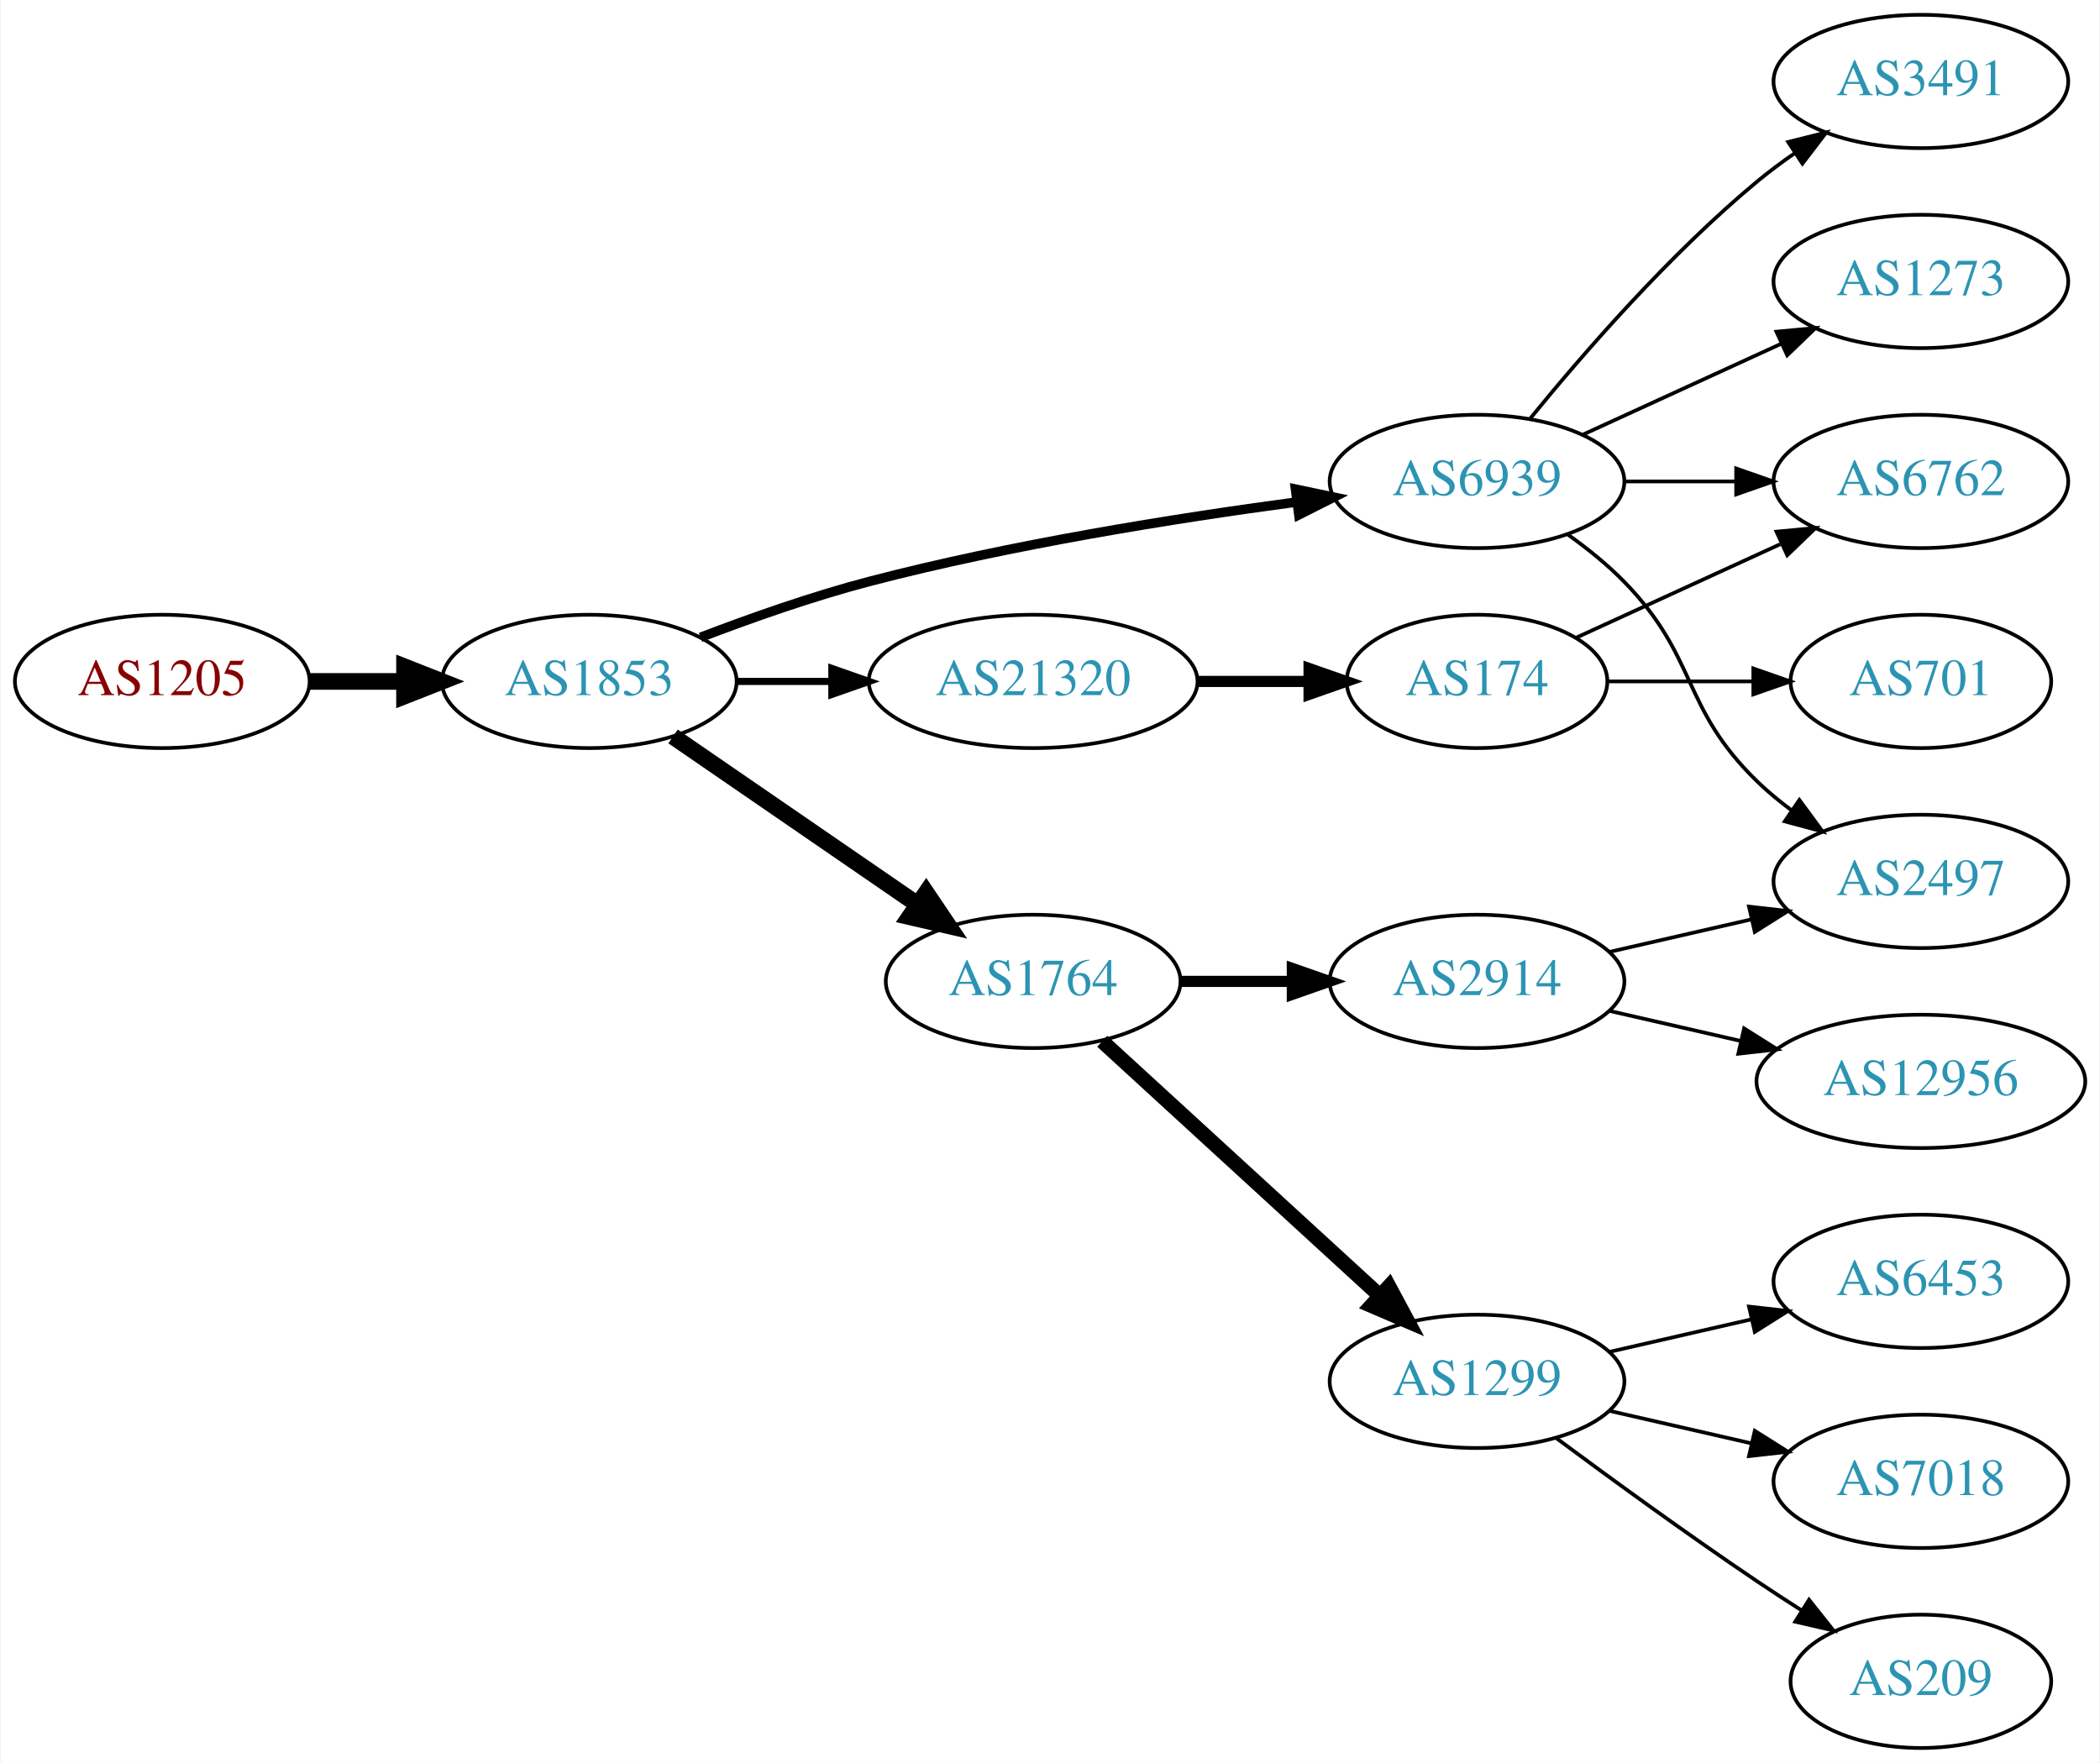
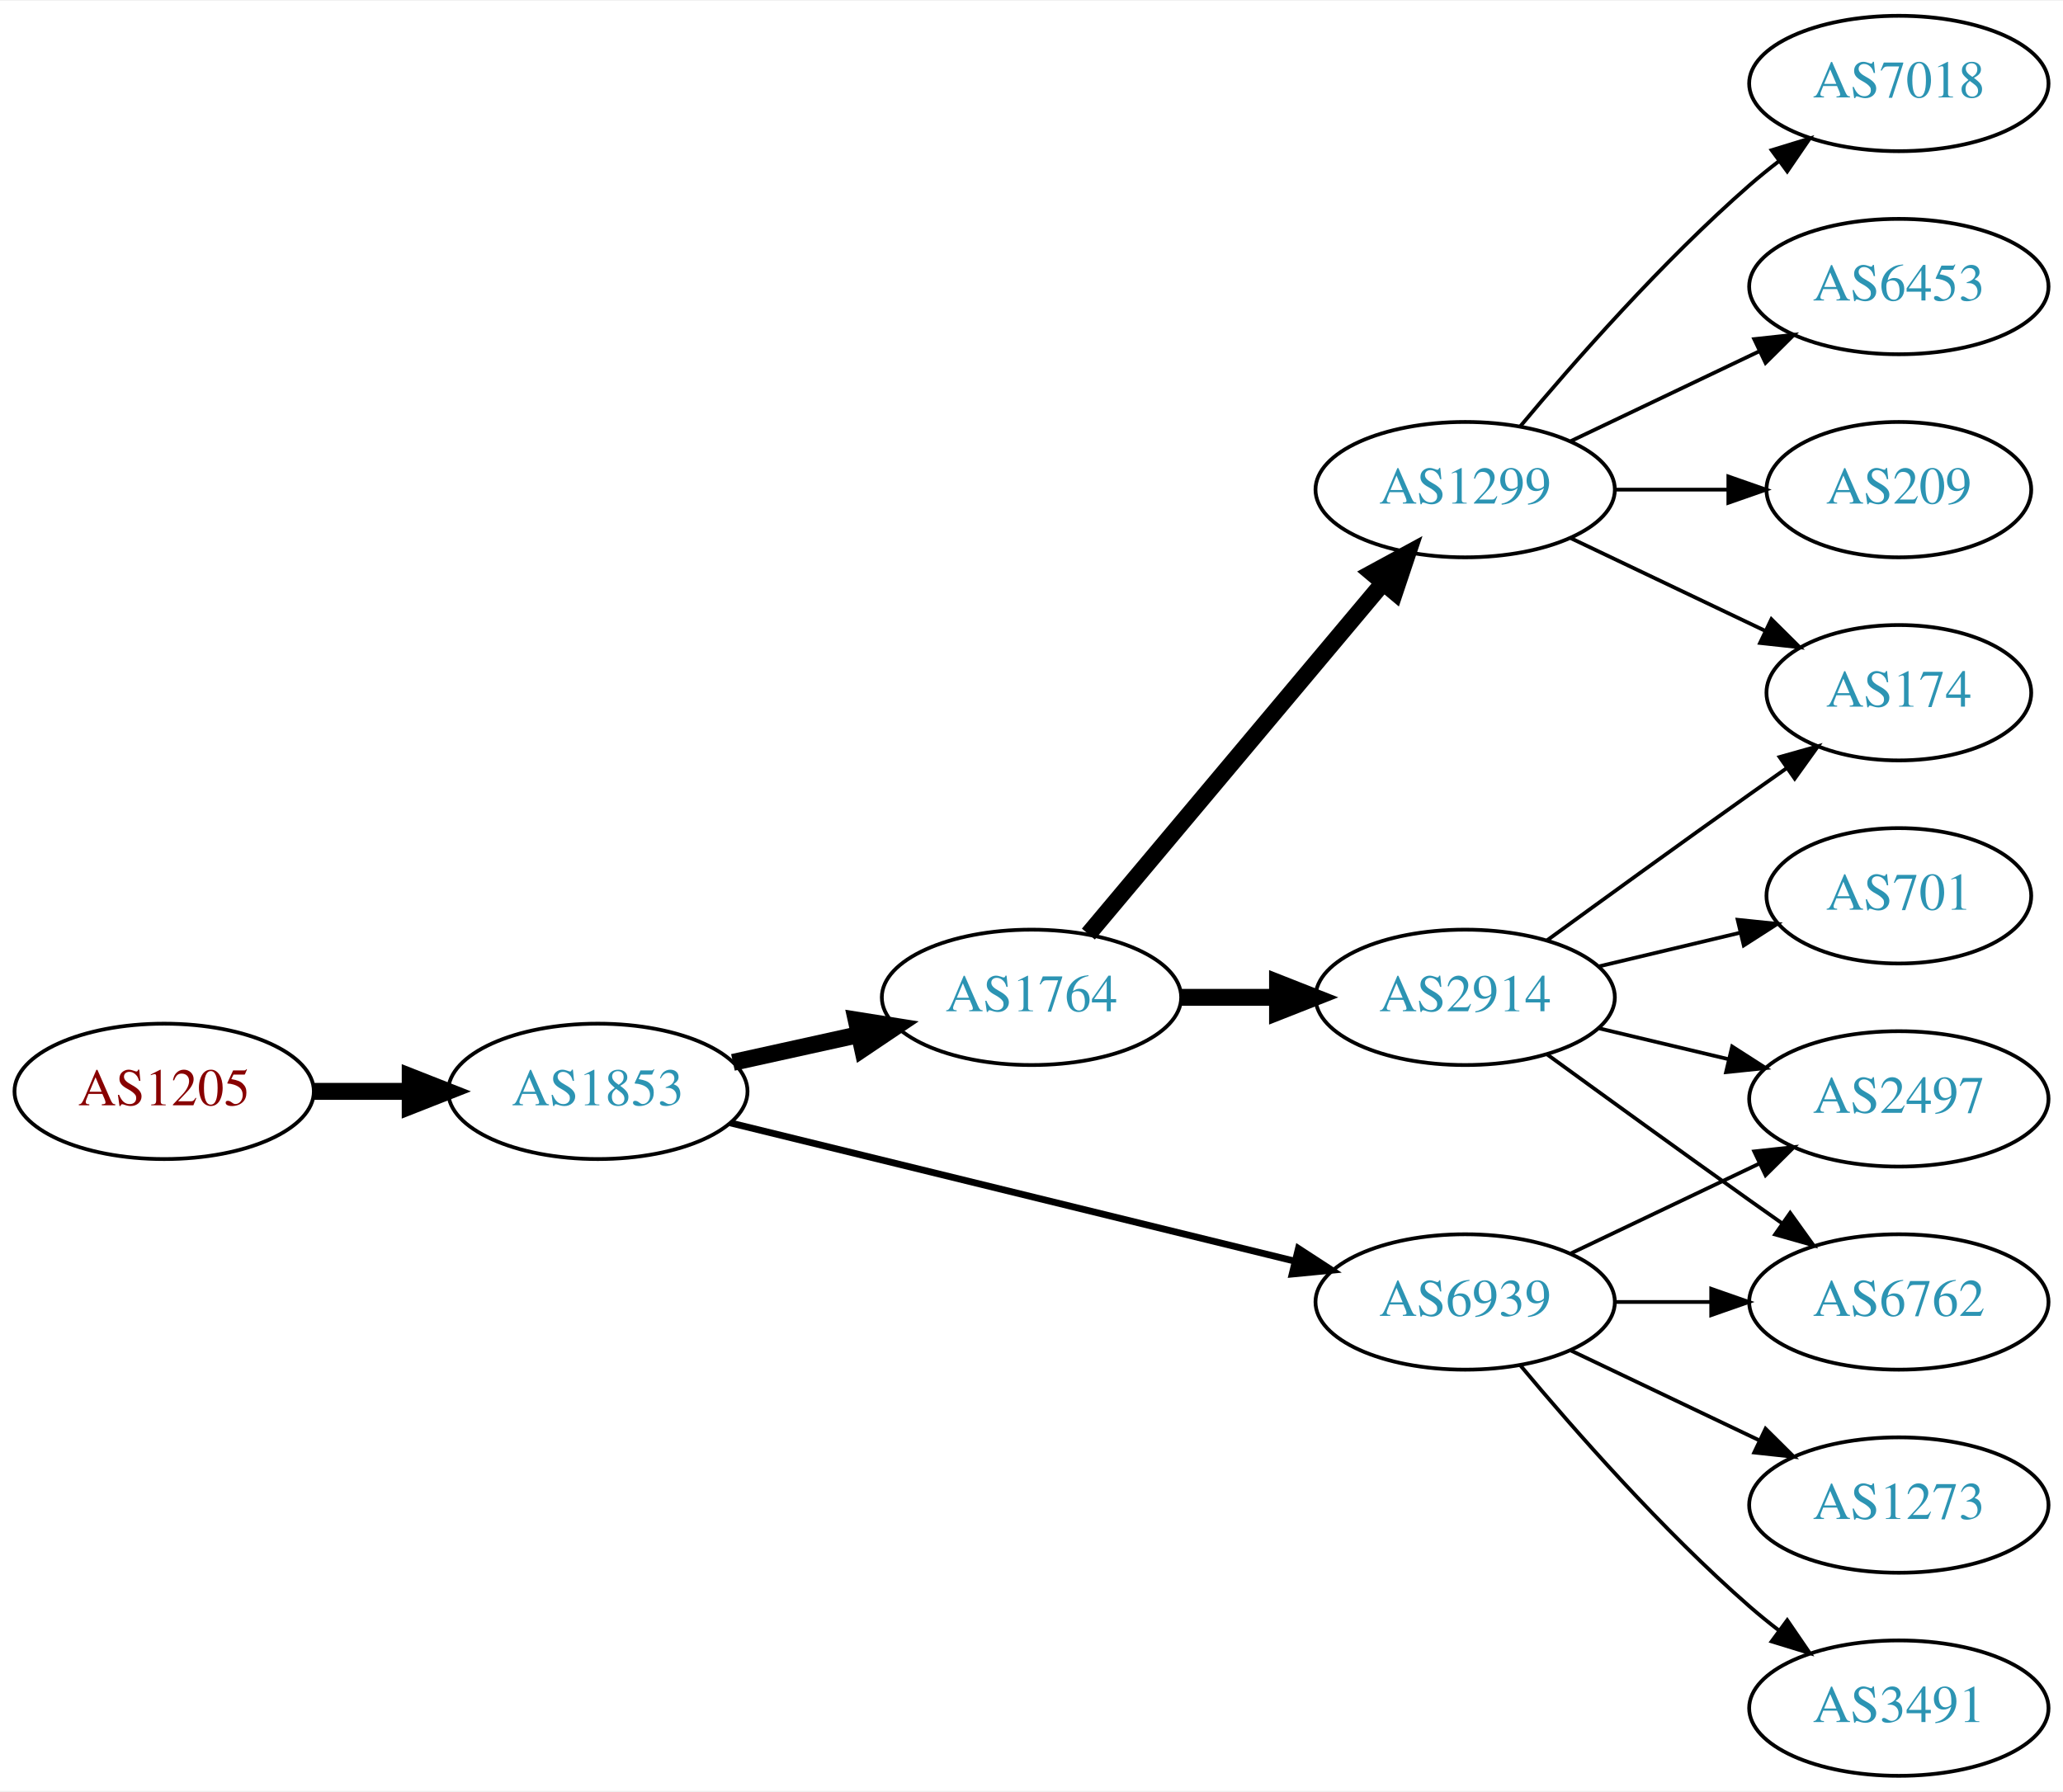
- <svg xmlns="http://www.w3.org/2000/svg" xmlns:xlink="http://www.w3.org/1999/xlink" width="567pt" height="476pt" viewBox="0.00 0.00 566.66 476.00">
+ <svg xmlns="http://www.w3.org/2000/svg" xmlns:xlink="http://www.w3.org/1999/xlink" width="548pt" height="476pt" viewBox="0.00 0.00 548.46 476.00">
  <g id="graph0" class="graph" transform="scale(1 1) rotate(0) translate(4 472)">
-     <polygon fill="white" stroke="none" points="-4,4 -4,-472 562.663,-472 562.663,4 -4,4" />
+     <polygon fill="white" stroke="none" points="-4,4 -4,-472 544.465,-472 544.465,4 -4,4" />
    <g id="node1" class="node">
      <g id="a_node1">
        <a xlink:href="/asn/1205" xlink:title="AS1205 ~ University Linz [AT]">
-           <ellipse fill="#ffffff" stroke="black" cx="39.647" cy="-288" rx="39.794" ry="18" />
-           <text text-anchor="middle" x="39.647" y="-284.3" font-family="Times,serif" font-size="14.00" fill="#880000">AS1205</text>
+           <ellipse fill="#ffffff" stroke="black" cx="39.647" cy="-182" rx="39.794" ry="18" />
+           <text text-anchor="middle" x="39.647" y="-178.3" font-family="Times,serif" font-size="14.00" fill="#880000">AS1205</text>
        </a>
      </g>
    </g>
    <g id="node2" class="node">
      <g id="a_node2">
        <a xlink:href="/asn/1853" xlink:title="AS1853 ~ ACOnet Backbone [AT]">
-           <ellipse fill="#ffffff" stroke="black" cx="154.939" cy="-288" rx="39.794" ry="18" />
-           <text text-anchor="middle" x="154.939" y="-284.3" font-family="Times,serif" font-size="14.00" fill="#2c94b3">AS1853</text>
+           <ellipse fill="#ffffff" stroke="black" cx="154.939" cy="-182" rx="39.794" ry="18" />
+           <text text-anchor="middle" x="154.939" y="-178.3" font-family="Times,serif" font-size="14.00" fill="#2c94b3">AS1853</text>
        </a>
      </g>
    </g>
    <g id="edge1" class="edge">
-       <path fill="none" stroke="black" stroke-width="4.5" d="M79.319,-288C87.522,-288 96.286,-288 104.818,-288" />
-       <polygon fill="black" stroke="black" stroke-width="4.5" points="105.057,-291.938 115.057,-288 105.057,-284.063 105.057,-291.938" />
+       <path fill="none" stroke="black" stroke-width="4.5" d="M79.319,-182C87.522,-182 96.286,-182 104.818,-182" />
+       <polygon fill="black" stroke="black" stroke-width="4.5" points="105.057,-185.938 115.057,-182 105.057,-178.063 105.057,-185.938" />
    </g>
    <g id="node3" class="node">
      <g id="a_node3">
-         <a xlink:href="/asn/6939" xlink:title="AS6939 ~ Hurricane Electric LLC [US]">
-           <ellipse fill="#ffffff" stroke="black" cx="394.625" cy="-342" rx="39.794" ry="18" />
-           <text text-anchor="middle" x="394.625" y="-338.3" font-family="Times,serif" font-size="14.00" fill="#2c94b3">AS6939</text>
+         <a xlink:href="/asn/1764" xlink:title="AS1764 ~ NEXTLAYER-AS [AT]">
+           <ellipse fill="#ffffff" stroke="black" cx="270.232" cy="-207" rx="39.794" ry="18" />
+           <text text-anchor="middle" x="270.232" y="-203.3" font-family="Times,serif" font-size="14.00" fill="#2c94b3">AS1764</text>
        </a>
      </g>
    </g>
    <g id="edge2" class="edge">
-       <path fill="none" stroke="black" stroke-width="2.571" d="M184.974,-299.903C198.632,-305.138 215.252,-310.993 230.586,-315 268.784,-324.981 313.025,-332.033 345.775,-336.421" />
-       <polygon fill="black" stroke="black" stroke-width="2.571" points="345.614,-339.93 355.983,-337.753 346.519,-332.989 345.614,-339.93" />
+       <path fill="none" stroke="black" stroke-width="4.5" d="M190.856,-189.705C201.408,-192.033 213.147,-194.624 224.26,-197.076" />
+       <polygon fill="black" stroke="black" stroke-width="4.5" points="223.623,-200.968 234.237,-199.278 225.32,-193.278 223.623,-200.968" />
    </g>
    <g id="node4" class="node">
      <g id="a_node4">
-         <a xlink:href="/asn/21320" xlink:title="AS21320 ~ GEANT Vereniging [EU]">
-           <ellipse fill="#ffffff" stroke="black" cx="274.782" cy="-288" rx="44.393" ry="18" />
-           <text text-anchor="middle" x="274.782" y="-284.3" font-family="Times,serif" font-size="14.00" fill="#2c94b3">AS21320</text>
+         <a xlink:href="/asn/6939" xlink:title="AS6939 ~ Hurricane Electric LLC [US]">
+           <ellipse fill="#ffffff" stroke="black" cx="385.525" cy="-126" rx="39.794" ry="18" />
+           <text text-anchor="middle" x="385.525" y="-122.3" font-family="Times,serif" font-size="14.00" fill="#2c94b3">AS6939</text>
        </a>
      </g>
    </g>
    <g id="edge3" class="edge">
-       <path fill="none" stroke="black" stroke-width="1.929" d="M194.852,-288C202.955,-288 211.63,-288 220.156,-288" />
-       <polygon fill="black" stroke="black" stroke-width="1.929" points="220.434,-291.5 230.434,-288 220.434,-284.5 220.434,-291.5" />
+       <path fill="none" stroke="black" stroke-width="1.8" d="M190.161,-173.616C230.14,-163.822 296.387,-147.593 340.25,-136.847" />
+       <polygon fill="black" stroke="black" stroke-width="1.8" points="341.19,-140.22 350.07,-134.441 339.524,-133.421 341.19,-140.22" />
    </g>
    <g id="node5" class="node">
      <g id="a_node5">
-         <a xlink:href="/asn/1764" xlink:title="AS1764 ~ NEXTLAYER-AS [AT]">
-           <ellipse fill="#ffffff" stroke="black" cx="274.782" cy="-207" rx="39.794" ry="18" />
-           <text text-anchor="middle" x="274.782" y="-203.3" font-family="Times,serif" font-size="14.00" fill="#2c94b3">AS1764</text>
+         <a xlink:href="/asn/2914" xlink:title="AS2914 ~ NTT America, Inc. [US]">
+           <ellipse fill="#ffffff" stroke="black" cx="385.525" cy="-207" rx="39.794" ry="18" />
+           <text text-anchor="middle" x="385.525" y="-203.3" font-family="Times,serif" font-size="14.00" fill="#2c94b3">AS2914</text>
        </a>
      </g>
    </g>
    <g id="edge4" class="edge">
-       <path fill="none" stroke="black" stroke-width="4.5" d="M177.554,-273.143C196.042,-260.435 222.856,-242.005 243.485,-227.825" />
-       <polygon fill="black" stroke="black" stroke-width="4.5" points="245.895,-230.946 251.906,-222.037 241.434,-224.456 245.895,-230.946" />
+       <path fill="none" stroke="black" stroke-width="4.5" d="M309.905,-207C318.108,-207 326.872,-207 335.404,-207" />
+       <polygon fill="black" stroke="black" stroke-width="4.5" points="335.643,-210.938 345.643,-207 335.643,-203.063 335.643,-210.938" />
    </g>
    <g id="node6" class="node">
      <g id="a_node6">
-         <a xlink:href="/asn/2497" xlink:title="AS2497 ~ Internet Initiative Japan Inc. [JP]">
-           <ellipse fill="#ffffff" stroke="black" cx="514.467" cy="-234" rx="39.794" ry="18" />
-           <text text-anchor="middle" x="514.467" y="-230.3" font-family="Times,serif" font-size="14.00" fill="#2c94b3">AS2497</text>
+         <a xlink:href="/asn/1299" xlink:title="AS1299 ~ Telia Carrier [EU]">
+           <ellipse fill="#ffffff" stroke="black" cx="385.525" cy="-342" rx="39.794" ry="18" />
+           <text text-anchor="middle" x="385.525" y="-338.3" font-family="Times,serif" font-size="14.00" fill="#2c94b3">AS1299</text>
        </a>
      </g>
    </g>
    <g id="edge5" class="edge">
-       <path fill="none" stroke="black" d="M419.219,-327.611C424.475,-323.852 429.806,-319.563 434.271,-315 454.443,-294.383 449.578,-281.094 470.271,-261 473.116,-258.237 476.29,-255.614 479.59,-253.166" />
-       <polygon fill="black" stroke="black" points="481.656,-255.994 487.938,-247.462 477.707,-250.214 481.656,-255.994" />
+       <path fill="none" stroke="black" stroke-width="4.5" d="M285.352,-223.825C305.027,-247.269 340.831,-289.934 363.609,-317.076" />
+       <polygon fill="black" stroke="black" stroke-width="4.5" points="360.783,-319.834 370.228,-324.963 366.816,-314.772 360.783,-319.834" />
+     </g>
+     <g id="node9" class="node">
+       <g id="a_node9">
+         <a xlink:href="/asn/2497" xlink:title="AS2497 ~ Internet Initiative Japan Inc. [JP]">
+           <ellipse fill="#ffffff" stroke="black" cx="500.818" cy="-180" rx="39.794" ry="18" />
+           <text text-anchor="middle" x="500.818" y="-176.3" font-family="Times,serif" font-size="14.00" fill="#2c94b3">AS2497</text>
+         </a>
+       </g>
+     </g>
+     <g id="edge11" class="edge">
+       <path fill="none" stroke="black" d="M413.662,-138.934C428.656,-146.081 447.477,-155.052 463.7,-162.785" />
+       <polygon fill="black" stroke="black" points="462.37,-166.028 472.903,-167.171 465.382,-159.709 462.37,-166.028" />
+     </g>
+     <g id="node10" class="node">
+       <g id="a_node10">
+         <a xlink:href="/asn/6762" xlink:title="AS6762 ~ TELECOM ITALIA SPARKLE S.p.A. [IT]">
+           <ellipse fill="#ffffff" stroke="black" cx="500.818" cy="-126" rx="39.794" ry="18" />
+           <text text-anchor="middle" x="500.818" y="-122.3" font-family="Times,serif" font-size="14.00" fill="#2c94b3">AS6762</text>
+         </a>
+       </g>
+     </g>
+     <g id="edge10" class="edge">
+       <path fill="none" stroke="black" d="M425.198,-126C433.401,-126 442.165,-126 450.697,-126" />
+       <polygon fill="black" stroke="black" points="450.936,-129.5 460.936,-126 450.936,-122.5 450.936,-129.5" />
+     </g>
+     <g id="node11" class="node">
+       <g id="a_node11">
+         <a xlink:href="/asn/1273" xlink:title="AS1273 ~ Vodafone Group PLC [EU]">
+           <ellipse fill="#ffffff" stroke="black" cx="500.818" cy="-72" rx="39.794" ry="18" />
+           <text text-anchor="middle" x="500.818" y="-68.3" font-family="Times,serif" font-size="14.00" fill="#2c94b3">AS1273</text>
+         </a>
+       </g>
+     </g>
+     <g id="edge12" class="edge">
+       <path fill="none" stroke="black" d="M413.662,-113.066C428.656,-105.919 447.477,-96.948 463.7,-89.215" />
+       <polygon fill="black" stroke="black" points="465.382,-92.291 472.903,-84.829 462.37,-85.972 465.382,-92.291" />
+     </g>
+     <g id="node12" class="node">
+       <g id="a_node12">
+         <a xlink:href="/asn/3491" xlink:title="AS3491 ~ PCCW Global, Inc. [US]">
+           <ellipse fill="#ffffff" stroke="black" cx="500.818" cy="-18" rx="39.794" ry="18" />
+           <text text-anchor="middle" x="500.818" y="-14.3" font-family="Times,serif" font-size="14.00" fill="#2c94b3">AS3491</text>
+         </a>
+       </g>
+     </g>
+     <g id="edge13" class="edge">
+       <path fill="none" stroke="black" d="M400.155,-109.183C414.438,-92.071 437.984,-65.255 461.172,-45 463.637,-42.846 466.276,-40.706 468.974,-38.628" />
+       <polygon fill="black" stroke="black" points="471.147,-41.375 477.128,-32.63 466.998,-35.736 471.147,-41.375" />
    </g>
    <g id="node7" class="node">
      <g id="a_node7">
-         <a xlink:href="/asn/6762" xlink:title="AS6762 ~ TELECOM ITALIA SPARKLE S.p.A. [IT]">
-           <ellipse fill="#ffffff" stroke="black" cx="514.467" cy="-342" rx="39.794" ry="18" />
-           <text text-anchor="middle" x="514.467" y="-338.3" font-family="Times,serif" font-size="14.00" fill="#2c94b3">AS6762</text>
+         <a xlink:href="/asn/174" xlink:title="AS174 ~ Cogent Communications [US]">
+           <ellipse fill="#ffffff" stroke="black" cx="500.818" cy="-288" rx="35.194" ry="18" />
+           <text text-anchor="middle" x="500.818" y="-284.3" font-family="Times,serif" font-size="14.00" fill="#2c94b3">AS174</text>
        </a>
      </g>
    </g>
    <g id="edge6" class="edge">
-       <path fill="none" stroke="black" d="M434.537,-342C444.091,-342 454.44,-342 464.403,-342" />
-       <polygon fill="black" stroke="black" points="464.595,-345.5 474.595,-342 464.595,-338.5 464.595,-345.5" />
+       <path fill="none" stroke="black" d="M407.374,-222.222C422.308,-233.091 442.921,-248.025 461.172,-261 464.382,-263.282 467.751,-265.661 471.106,-268.018" />
+       <polygon fill="black" stroke="black" points="469.118,-270.899 479.316,-273.77 473.134,-265.166 469.118,-270.899" />
    </g>
    <g id="node8" class="node">
      <g id="a_node8">
-         <a xlink:href="/asn/1273" xlink:title="AS1273 ~ Vodafone Group PLC [EU]">
-           <ellipse fill="#ffffff" stroke="black" cx="514.467" cy="-396" rx="39.794" ry="18" />
-           <text text-anchor="middle" x="514.467" y="-392.3" font-family="Times,serif" font-size="14.00" fill="#2c94b3">AS1273</text>
+         <a xlink:href="/asn/701" xlink:title="AS701 ~ UUNET [US]">
+           <ellipse fill="#ffffff" stroke="black" cx="500.818" cy="-234" rx="35.194" ry="18" />
+           <text text-anchor="middle" x="500.818" y="-230.3" font-family="Times,serif" font-size="14.00" fill="#2c94b3">AS701</text>
        </a>
      </g>
    </g>
    <g id="edge7" class="edge">
-       <path fill="none" stroke="black" d="M423.253,-354.661C439.21,-361.973 459.481,-371.261 476.764,-379.181" />
-       <polygon fill="black" stroke="black" points="475.462,-382.435 486.011,-383.419 478.378,-376.071 475.462,-382.435" />
-     </g>
-     <g id="node9" class="node">
-       <g id="a_node9">
-         <a xlink:href="/asn/3491" xlink:title="AS3491 ~ PCCW Global, Inc. [US]">
-           <ellipse fill="#ffffff" stroke="black" cx="514.467" cy="-450" rx="39.794" ry="18" />
-           <text text-anchor="middle" x="514.467" y="-446.3" font-family="Times,serif" font-size="14.00" fill="#2c94b3">AS3491</text>
-         </a>
-       </g>
+       <path fill="none" stroke="black" d="M421.133,-215.248C432.927,-218.058 446.232,-221.229 458.499,-224.153" />
+       <polygon fill="black" stroke="black" points="457.965,-227.624 468.504,-226.537 459.588,-220.814 457.965,-227.624" />
    </g>
    <g id="edge8" class="edge">
-       <path fill="none" stroke="black" d="M409.044,-359.065C423.158,-376.375 446.573,-403.345 470.271,-423 473.487,-425.668 476.988,-428.27 480.558,-430.741" />
-       <polygon fill="black" stroke="black" points="478.636,-433.666 488.915,-436.236 482.482,-427.817 478.636,-433.666" />
-     </g>
-     <g id="node10" class="node">
-       <g id="a_node10">
-         <a xlink:href="/asn/174" xlink:title="AS174 ~ Cogent Communications [US]">
-           <ellipse fill="#ffffff" stroke="black" cx="394.625" cy="-288" rx="35.194" ry="18" />
-           <text text-anchor="middle" x="394.625" y="-284.3" font-family="Times,serif" font-size="14.00" fill="#2c94b3">AS174</text>
-         </a>
-       </g>
+       <path fill="none" stroke="black" d="M421.133,-198.752C432.004,-196.162 444.158,-193.265 455.601,-190.538" />
+       <polygon fill="black" stroke="black" points="456.507,-193.92 465.423,-188.197 454.884,-187.111 456.507,-193.92" />
    </g>
    <g id="edge9" class="edge">
-       <path fill="none" stroke="black" stroke-width="3" d="M318.993,-288C328.841,-288 339.321,-288 349.218,-288" />
-       <polygon fill="black" stroke="black" stroke-width="3" points="349.27,-291.5 359.27,-288 349.27,-284.5 349.27,-291.5" />
+       <path fill="none" stroke="black" d="M407.374,-191.778C422.308,-180.909 442.921,-165.975 461.172,-153 463.992,-150.995 466.935,-148.915 469.883,-146.841" />
+       <polygon fill="black" stroke="black" points="471.93,-149.681 478.108,-141.074 467.911,-143.95 471.93,-149.681" />
    </g>
-     <g id="node12" class="node">
-       <g id="a_node12">
-         <a xlink:href="/asn/2914" xlink:title="AS2914 ~ NTT America, Inc. [US]">
-           <ellipse fill="#ffffff" stroke="black" cx="394.625" cy="-207" rx="39.794" ry="18" />
-           <text text-anchor="middle" x="394.625" y="-203.3" font-family="Times,serif" font-size="14.00" fill="#2c94b3">AS2914</text>
-         </a>
-       </g>
-     </g>
-     <g id="edge12" class="edge">
-       <path fill="none" stroke="black" stroke-width="3" d="M314.695,-207C324.248,-207 334.598,-207 344.56,-207" />
-       <polygon fill="black" stroke="black" stroke-width="3" points="344.753,-210.5 354.753,-207 344.753,-203.5 344.753,-210.5" />
+     <g id="edge15" class="edge">
+       <path fill="none" stroke="black" d="M413.662,-329.066C429.094,-321.71 448.579,-312.423 465.114,-304.541" />
+       <polygon fill="black" stroke="black" points="466.935,-307.551 474.456,-300.089 463.923,-301.232 466.935,-307.551" />
    </g>
    <g id="node13" class="node">
      <g id="a_node13">
-         <a xlink:href="/asn/1299" xlink:title="AS1299 ~ Telia Carrier [EU]">
-           <ellipse fill="#ffffff" stroke="black" cx="394.625" cy="-99" rx="39.794" ry="18" />
-           <text text-anchor="middle" x="394.625" y="-95.3" font-family="Times,serif" font-size="14.00" fill="#2c94b3">AS1299</text>
-         </a>
-       </g>
-     </g>
-     <g id="edge13" class="edge">
-       <path fill="none" stroke="black" stroke-width="4" d="M293.424,-190.831C313.297,-172.618 345.759,-142.867 368.328,-122.183" />
-       <polygon fill="black" stroke="black" stroke-width="4" points="370.854,-124.616 375.862,-115.279 366.125,-119.455 370.854,-124.616" />
-     </g>
-     <g id="edge11" class="edge">
-       <path fill="none" stroke="black" d="M421.486,-299.851C437.606,-307.238 458.609,-316.862 476.474,-325.048" />
-       <polygon fill="black" stroke="black" points="475.476,-328.441 486.025,-329.425 478.392,-322.077 475.476,-328.441" />
-     </g>
-     <g id="node11" class="node">
-       <g id="a_node11">
-         <a xlink:href="/asn/701" xlink:title="AS701 ~ UUNET [US]">
-           <ellipse fill="#ffffff" stroke="black" cx="514.467" cy="-288" rx="35.194" ry="18" />
-           <text text-anchor="middle" x="514.467" y="-284.3" font-family="Times,serif" font-size="14.00" fill="#2c94b3">AS701</text>
-         </a>
-       </g>
-     </g>
-     <g id="edge10" class="edge">
-       <path fill="none" stroke="black" d="M430.026,-288C442.248,-288 456.183,-288 469.119,-288" />
-       <polygon fill="black" stroke="black" points="469.226,-291.5 479.226,-288 469.226,-284.5 469.226,-291.5" />
-     </g>
-     <g id="edge15" class="edge">
-       <path fill="none" stroke="black" d="M430.344,-214.955C442.344,-217.704 455.965,-220.825 468.657,-223.733" />
-       <polygon fill="black" stroke="black" points="468.06,-227.187 478.589,-226.009 469.623,-220.364 468.06,-227.187" />
-     </g>
-     <g id="node14" class="node">
-       <g id="a_node14">
-         <a xlink:href="/asn/12956" xlink:title="AS12956 ~ TELXIUS [ES]">
-           <ellipse fill="#ffffff" stroke="black" cx="514.467" cy="-180" rx="44.393" ry="18" />
-           <text text-anchor="middle" x="514.467" y="-176.3" font-family="Times,serif" font-size="14.00" fill="#2c94b3">AS12956</text>
+         <a xlink:href="/asn/7018" xlink:title="AS7018 ~ AT&amp;T Services, Inc. [US]">
+           <ellipse fill="#ffffff" stroke="black" cx="500.818" cy="-450" rx="39.794" ry="18" />
+           <text text-anchor="middle" x="500.818" y="-446.3" font-family="Times,serif" font-size="14.00" fill="#2c94b3">AS7018</text>
        </a>
      </g>
    </g>
    <g id="edge14" class="edge">
-       <path fill="none" stroke="black" d="M430.344,-199.045C441.482,-196.493 454.018,-193.621 465.911,-190.896" />
-       <polygon fill="black" stroke="black" points="466.739,-194.297 475.705,-188.652 465.176,-187.474 466.739,-194.297" />
+       <path fill="none" stroke="black" d="M400.155,-358.817C414.438,-375.929 437.984,-402.745 461.172,-423 463.637,-425.154 466.276,-427.294 468.974,-429.372" />
+       <polygon fill="black" stroke="black" points="466.998,-432.264 477.128,-435.37 471.147,-426.625 466.998,-432.264" />
    </g>
-     <g id="node15" class="node">
-       <g id="a_node15">
+     <g id="node14" class="node">
+       <g id="a_node14">
        <a xlink:href="/asn/6453" xlink:title="AS6453 ~ TATA COMMUNICATIONS (AMERICA) INC [US]">
-           <ellipse fill="#ffffff" stroke="black" cx="514.467" cy="-126" rx="39.794" ry="18" />
-           <text text-anchor="middle" x="514.467" y="-122.3" font-family="Times,serif" font-size="14.00" fill="#2c94b3">AS6453</text>
+           <ellipse fill="#ffffff" stroke="black" cx="500.818" cy="-396" rx="39.794" ry="18" />
+           <text text-anchor="middle" x="500.818" y="-392.3" font-family="Times,serif" font-size="14.00" fill="#2c94b3">AS6453</text>
        </a>
      </g>
    </g>
    <g id="edge16" class="edge">
-       <path fill="none" stroke="black" d="M430.344,-106.955C442.344,-109.704 455.965,-112.825 468.657,-115.733" />
-       <polygon fill="black" stroke="black" points="468.06,-119.187 478.589,-118.009 469.623,-112.364 468.06,-119.187" />
+       <path fill="none" stroke="black" d="M413.662,-354.934C428.656,-362.081 447.477,-371.052 463.7,-378.785" />
+       <polygon fill="black" stroke="black" points="462.37,-382.028 472.903,-383.171 465.382,-375.709 462.37,-382.028" />
    </g>
-     <g id="node16" class="node">
-       <g id="a_node16">
-         <a xlink:href="/asn/7018" xlink:title="AS7018 ~ AT&amp;T Services, Inc. [US]">
-           <ellipse fill="#ffffff" stroke="black" cx="514.467" cy="-72" rx="39.794" ry="18" />
-           <text text-anchor="middle" x="514.467" y="-68.3" font-family="Times,serif" font-size="14.00" fill="#2c94b3">AS7018</text>
+     <g id="node15" class="node">
+       <g id="a_node15">
+         <a xlink:href="/asn/209" xlink:title="AS209 ~ CenturyLink Communications, LLC [US]">
+           <ellipse fill="#ffffff" stroke="black" cx="500.818" cy="-342" rx="35.194" ry="18" />
+           <text text-anchor="middle" x="500.818" y="-338.3" font-family="Times,serif" font-size="14.00" fill="#2c94b3">AS209</text>
        </a>
      </g>
    </g>
    <g id="edge17" class="edge">
-       <path fill="none" stroke="black" d="M430.344,-91.045C442.344,-88.296 455.965,-85.175 468.657,-82.267" />
-       <polygon fill="black" stroke="black" points="469.623,-85.636 478.589,-79.991 468.06,-78.813 469.623,-85.636" />
-     </g>
-     <g id="node17" class="node">
-       <g id="a_node17">
-         <a xlink:href="/asn/209" xlink:title="AS209 ~ CenturyLink Communications, LLC [US]">
-           <ellipse fill="#ffffff" stroke="black" cx="514.467" cy="-18" rx="35.194" ry="18" />
-           <text text-anchor="middle" x="514.467" y="-14.3" font-family="Times,serif" font-size="14.00" fill="#2c94b3">AS209</text>
-         </a>
-       </g>
-     </g>
-     <g id="edge18" class="edge">
-       <path fill="none" stroke="black" d="M415.955,-83.723C430.817,-72.696 451.562,-57.593 470.271,-45 474.088,-42.431 478.138,-39.79 482.169,-37.214" />
-       <polygon fill="black" stroke="black" points="484.273,-40.025 490.863,-31.729 480.538,-34.105 484.273,-40.025" />
+       <path fill="none" stroke="black" d="M425.198,-342C434.903,-342 445.394,-342 455.357,-342" />
+       <polygon fill="black" stroke="black" points="455.493,-345.5 465.493,-342 455.493,-338.5 455.493,-345.5" />
    </g>
  </g>
</svg>
